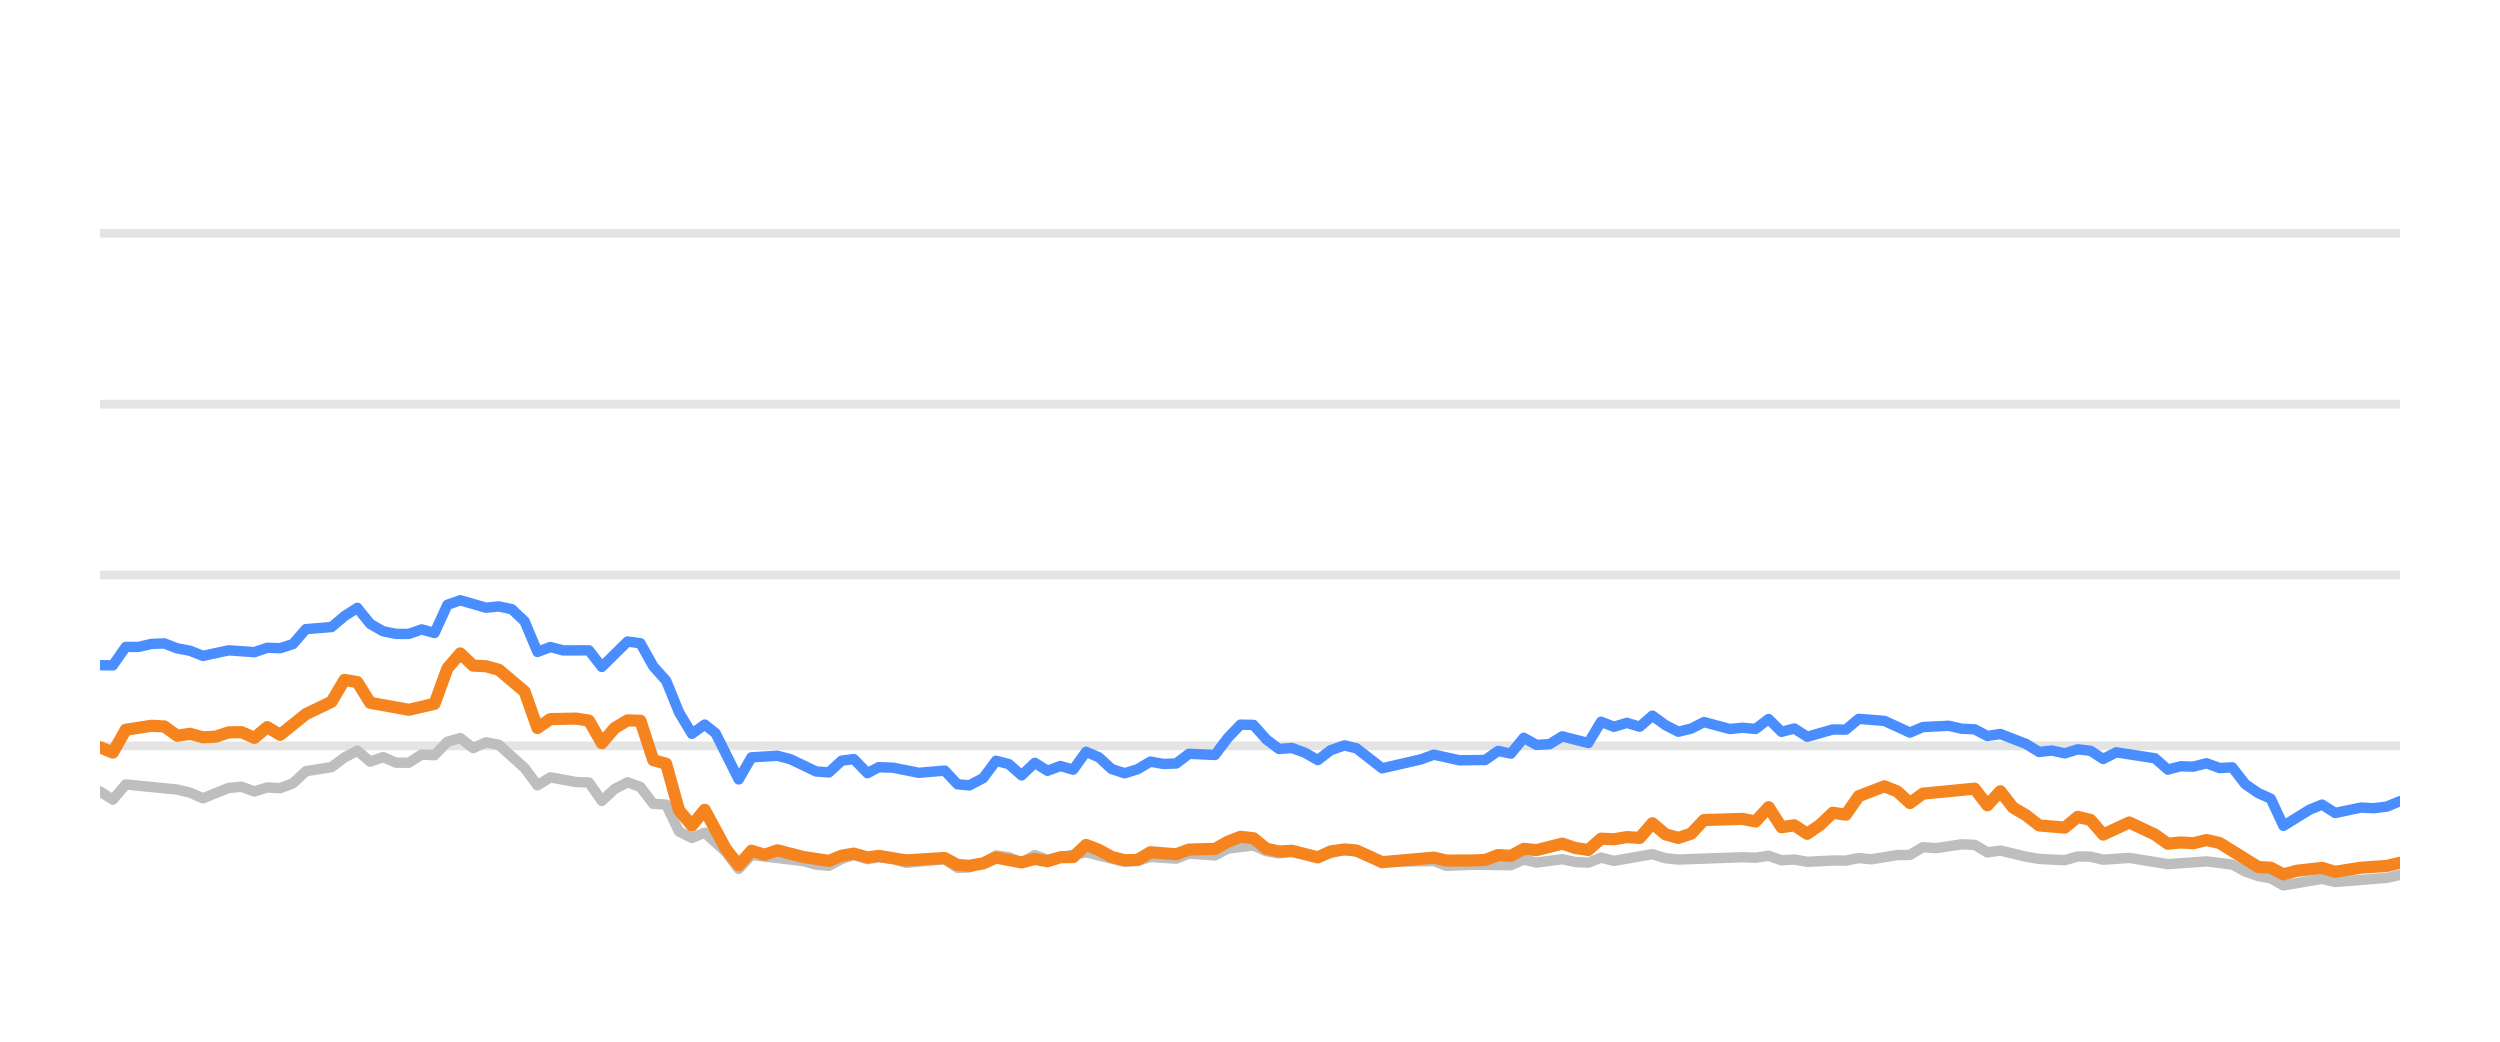
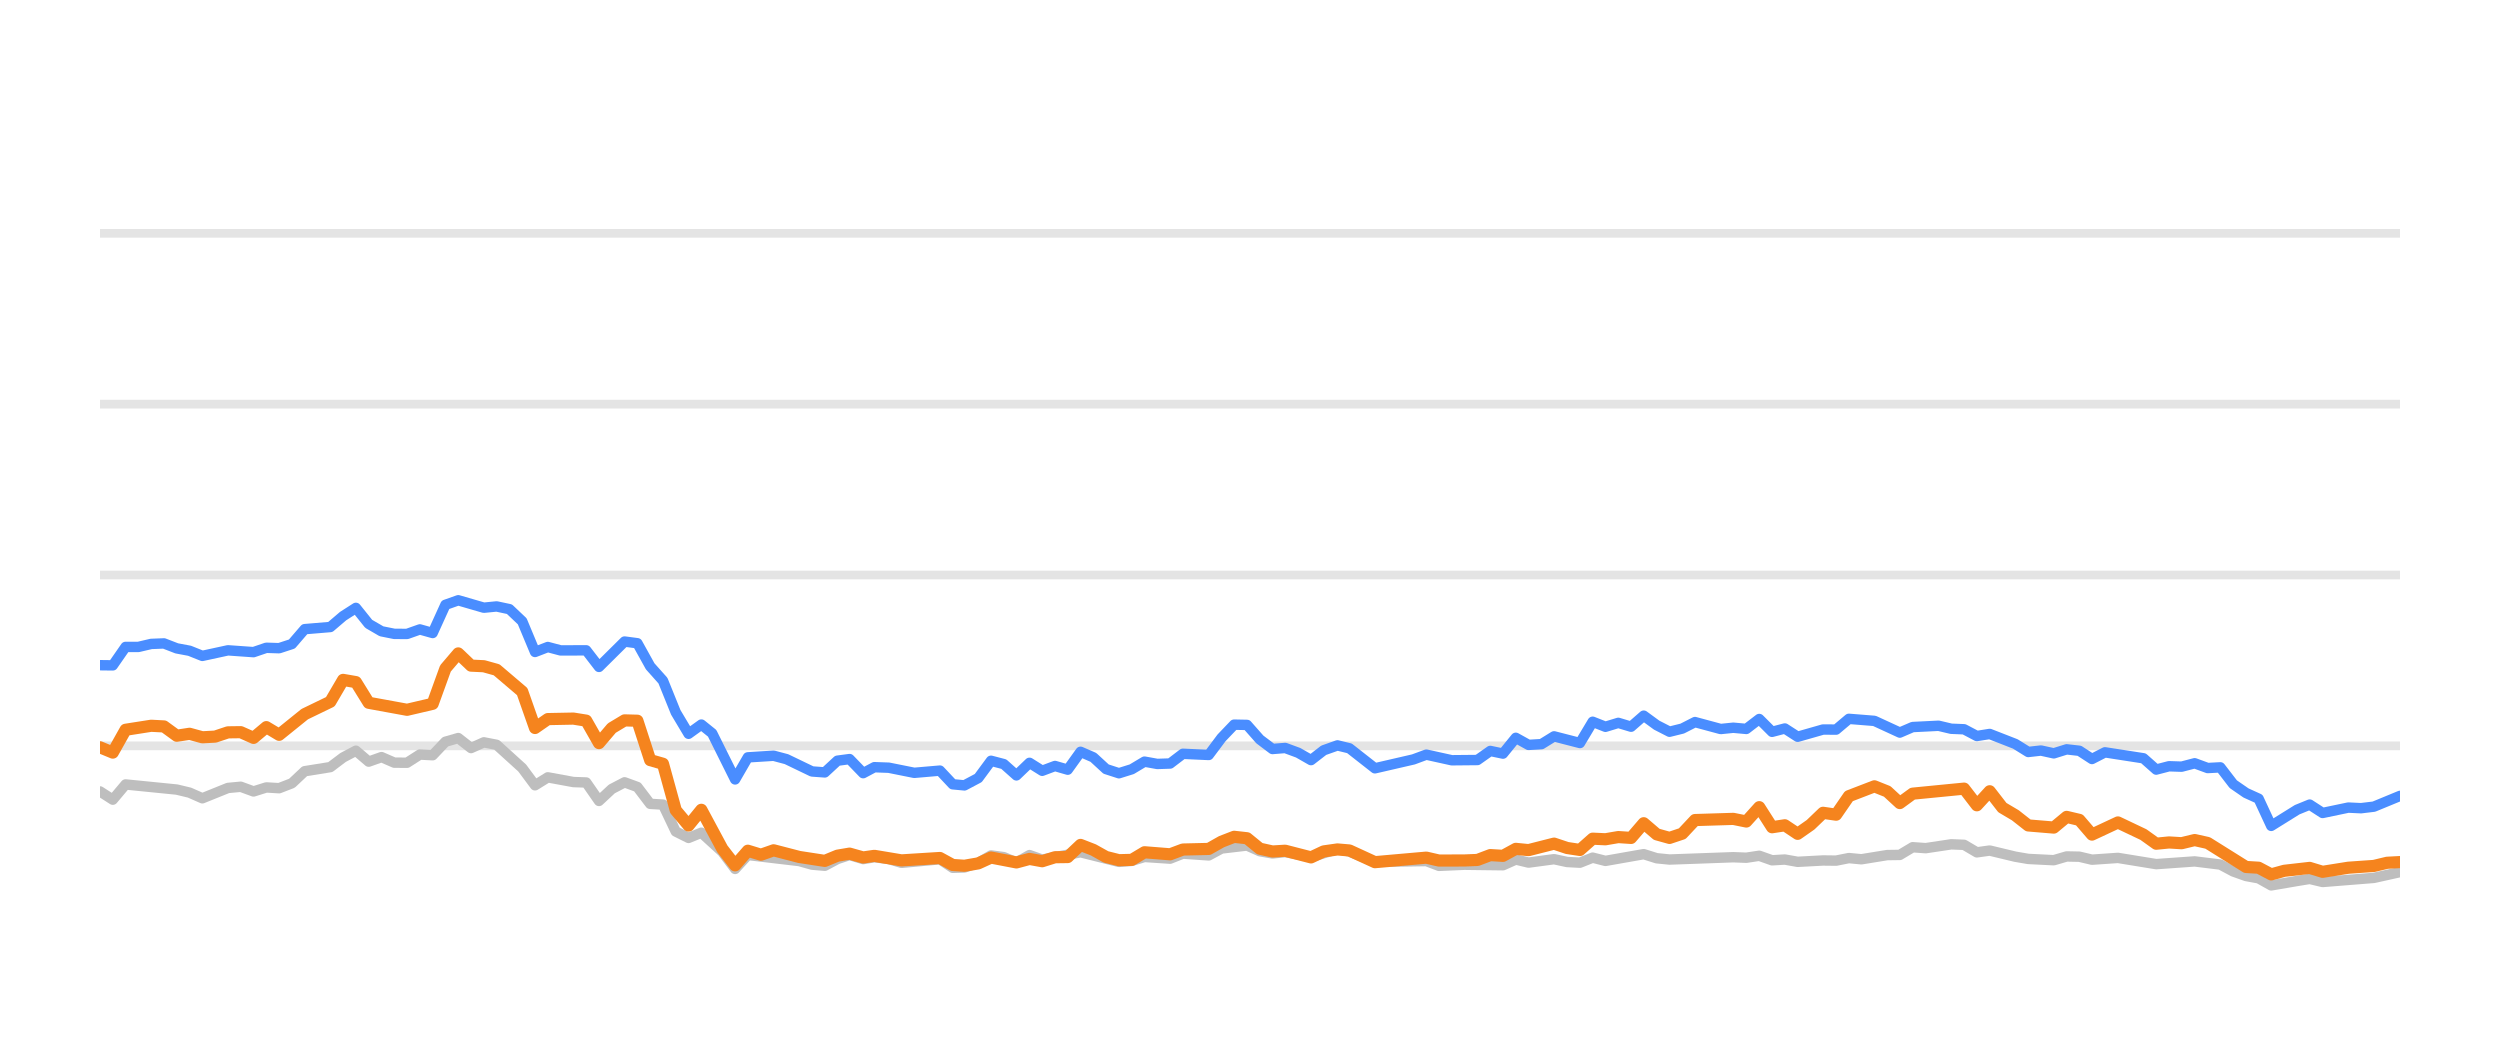
<svg xmlns="http://www.w3.org/2000/svg" width="144pt" height="60pt" viewBox="0 0 144 60" version="1.1">
  <defs>
    <style type="text/css">*{stroke-linejoin: round; stroke-linecap: butt}</style>
  </defs>
  <g id="figure_1">
    <g id="patch_1">
      <path d="M 0 60  L 144 60  L 144 0  L 0 0  L 0 60  z " style="fill: none; opacity: 0" />
    </g>
    <g id="axes_1">
      <g id="patch_2">
        <path d="M 5.76 52.8  L 138.24 52.8  L 138.24 3.6  L 5.76 3.6  L 5.76 52.8  z " style="fill: none" />
      </g>
      <g id="matplotlib.axis_1" />
      <g id="matplotlib.axis_2" />
      <g id="line2d_1">
-         <path d="M 5.76 42.96  L 138.24 42.96  " clip-path="url(#pace3198eb9)" style="fill: none; stroke: #b2b2b2; stroke-opacity: 0.35; stroke-width: 0.5; stroke-linecap: square" />
+         <path d="M 5.76 42.96  L 138.24 42.96  " clip-path="url(#pede3a5ce21)" style="fill: none; stroke: #b2b2b2; stroke-opacity: 0.35; stroke-width: 0.5; stroke-linecap: square" />
      </g>
      <g id="line2d_2">
-         <path d="M 5.76 33.12  L 138.24 33.12  " clip-path="url(#pace3198eb9)" style="fill: none; stroke: #b2b2b2; stroke-opacity: 0.35; stroke-width: 0.5; stroke-linecap: square" />
+         <path d="M 5.76 33.12  L 138.24 33.12  " clip-path="url(#pede3a5ce21)" style="fill: none; stroke: #b2b2b2; stroke-opacity: 0.35; stroke-width: 0.5; stroke-linecap: square" />
      </g>
      <g id="line2d_3">
-         <path d="M 5.76 23.28  L 138.24 23.28  " clip-path="url(#pace3198eb9)" style="fill: none; stroke: #b2b2b2; stroke-opacity: 0.35; stroke-width: 0.5; stroke-linecap: square" />
+         <path d="M 5.76 23.28  L 138.24 23.28  " clip-path="url(#pede3a5ce21)" style="fill: none; stroke: #b2b2b2; stroke-opacity: 0.35; stroke-width: 0.5; stroke-linecap: square" />
      </g>
      <g id="line2d_4">
-         <path d="M 5.76 13.44  L 138.24 13.44  " clip-path="url(#pace3198eb9)" style="fill: none; stroke: #b2b2b2; stroke-opacity: 0.35; stroke-width: 0.5; stroke-linecap: square" />
+         <path d="M 5.76 13.44  L 138.24 13.44  " clip-path="url(#pede3a5ce21)" style="fill: none; stroke: #b2b2b2; stroke-opacity: 0.35; stroke-width: 0.5; stroke-linecap: square" />
      </g>
      <g id="line2d_5">
-         <path d="M 5.76 45.587  L 6.501 46.06  L 7.242 45.184  L 10.207 45.479  L 10.948 45.656  L 11.689 45.981  L 13.171 45.386  L 13.912 45.317  L 14.653 45.587  L 15.395 45.356  L 16.136 45.4  L 16.877 45.115  L 17.618 44.421  L 19.1 44.185  L 19.841 43.629  L 20.582 43.24  L 21.324 43.87  L 22.065 43.609  L 22.806 43.929  L 23.547 43.934  L 24.288 43.462  L 25.029 43.501  L 25.77 42.724  L 26.511 42.512  L 27.253 43.088  L 27.994 42.758  L 28.735 42.901  L 30.217 44.239  L 30.958 45.233  L 31.699 44.775  L 33.182 45.046  L 33.923 45.071  L 34.664 46.133  L 35.405 45.445  L 36.146 45.061  L 36.887 45.331  L 37.628 46.301  L 38.369 46.345  L 39.111 47.895  L 39.852 48.264  L 40.593 47.964  L 41.808 49.066  L 42.548 50.05  L 43.286 49.248  L 46.264 49.597  L 47.003 49.804  L 47.744 49.868  L 48.476 49.479  L 49.178 49.248  L 49.966 49.484  L 50.615 49.376  L 51.448 49.479  L 52.188 49.7  L 54.411 49.494  L 55.154 49.986  L 55.833 49.966  L 56.634 49.7  L 57.372 49.272  L 58.111 49.371  L 58.844 49.681  L 59.602 49.253  L 60.335 49.513  L 62.558 49.09  L 64.782 49.646  L 65.525 49.587  L 66.262 49.361  L 67.747 49.459  L 68.486 49.169  L 69.982 49.272  L 70.725 48.874  L 72.2 48.702  L 72.941 49.031  L 73.675 49.159  L 74.412 49.08  L 75.907 49.366  L 77.438 48.908  L 78.133 49.051  L 79.609 49.646  L 82.587 49.597  L 83.318 49.873  L 84.795 49.809  L 87.027 49.838  L 87.769 49.509  L 88.508 49.686  L 89.985 49.489  L 90.74 49.651  L 91.485 49.691  L 92.221 49.4  L 92.962 49.587  L 95.179 49.199  L 95.93 49.435  L 96.673 49.509  L 100.369 49.376  L 101.121 49.405  L 101.871 49.292  L 102.613 49.553  L 103.352 49.509  L 104.095 49.641  L 105.566 49.563  L 106.322 49.572  L 107.063 49.425  L 107.788 49.494  L 109.283 49.253  L 110.012 49.243  L 110.756 48.8  L 111.512 48.854  L 112.99 48.633  L 113.735 48.662  L 114.475 49.095  L 115.22 48.992  L 116.704 49.346  L 117.452 49.474  L 118.931 49.548  L 119.677 49.331  L 120.412 49.346  L 121.143 49.518  L 122.647 49.415  L 124.864 49.774  L 127.093 49.617  L 128.579 49.799  L 129.328 50.197  L 130.067 50.458  L 130.796 50.591  L 131.525 50.999  L 133.027 50.743  L 133.754 50.625  L 134.503 50.802  L 137.474 50.566  L 138.24 50.394  L 138.24 50.394  " clip-path="url(#pace3198eb9)" style="fill: none; stroke: #bebebe; stroke-width: 0.6; stroke-linecap: round" />
+         <path d="M 5.76 45.587  L 6.497 46.06  L 7.234 45.184  L 10.182 45.479  L 10.919 45.656  L 11.656 45.981  L 13.13 45.386  L 13.867 45.317  L 14.604 45.587  L 15.341 45.356  L 16.078 45.4  L 16.815 45.115  L 17.552 44.421  L 19.026 44.185  L 19.763 43.629  L 20.5 43.24  L 21.237 43.87  L 21.974 43.609  L 22.711 43.929  L 23.447 43.934  L 24.184 43.462  L 24.921 43.501  L 25.658 42.724  L 26.395 42.512  L 27.132 43.088  L 27.869 42.758  L 28.606 42.901  L 30.08 44.239  L 30.817 45.233  L 31.554 44.775  L 33.028 45.046  L 33.765 45.071  L 34.502 46.133  L 35.239 45.445  L 35.976 45.061  L 36.713 45.331  L 37.45 46.301  L 38.187 46.345  L 38.924 47.895  L 39.661 48.264  L 40.398 47.964  L 41.606 49.066  L 42.342 50.05  L 43.076 49.248  L 46.038 49.597  L 46.772 49.804  L 47.509 49.868  L 48.237 49.479  L 48.935 49.248  L 49.719 49.484  L 50.364 49.376  L 51.192 49.479  L 51.928 49.7  L 54.139 49.494  L 54.878 49.986  L 55.552 49.966  L 56.349 49.7  L 57.083 49.272  L 57.818 49.371  L 58.547 49.681  L 59.3 49.253  L 60.03 49.513  L 62.24 49.09  L 64.452 49.646  L 65.191 49.587  L 65.923 49.361  L 67.4 49.459  L 68.135 49.169  L 69.623 49.272  L 70.362 48.874  L 71.828 48.702  L 72.565 49.031  L 73.295 49.159  L 74.028 49.08  L 75.515 49.366  L 77.037 48.908  L 77.728 49.051  L 79.196 49.646  L 82.157 49.597  L 82.885 49.873  L 84.353 49.809  L 86.572 49.838  L 87.31 49.509  L 88.045 49.686  L 89.514 49.489  L 90.264 49.651  L 91.005 49.691  L 91.738 49.4  L 92.474 49.587  L 94.678 49.199  L 95.425 49.435  L 96.164 49.509  L 99.839 49.376  L 100.588 49.405  L 101.333 49.292  L 102.071 49.553  L 102.806 49.509  L 103.545 49.641  L 105.008 49.563  L 105.76 49.572  L 106.496 49.425  L 107.217 49.494  L 108.704 49.253  L 109.429 49.243  L 110.169 48.8  L 110.92 48.854  L 112.39 48.633  L 113.131 48.662  L 113.867 49.095  L 114.607 48.992  L 116.083 49.346  L 116.827 49.474  L 118.298 49.548  L 119.039 49.331  L 119.771 49.346  L 120.498 49.518  L 121.993 49.415  L 124.198 49.774  L 126.414 49.617  L 127.891 49.799  L 128.637 50.197  L 129.371 50.458  L 130.096 50.591  L 130.822 50.999  L 132.315 50.743  L 133.038 50.625  L 133.782 50.802  L 136.737 50.566  L 138.24 50.232  L 138.24 50.232  " clip-path="url(#pede3a5ce21)" style="fill: none; stroke: #bebebe; stroke-width: 0.6; stroke-linecap: round" />
      </g>
      <g id="line2d_6">
-         <path d="M 5.76 38.316  L 6.501 38.325  L 7.242 37.263  L 7.983 37.263  L 8.724 37.09  L 9.466 37.061  L 10.207 37.346  L 10.948 37.484  L 11.689 37.779  L 13.171 37.459  L 14.653 37.563  L 15.395 37.312  L 16.136 37.336  L 16.877 37.095  L 17.618 36.239  L 19.1 36.116  L 19.841 35.487  L 20.582 35.014  L 21.324 35.934  L 22.065 36.362  L 22.806 36.51  L 23.547 36.515  L 24.288 36.254  L 25.029 36.461  L 25.77 34.837  L 26.511 34.576  L 27.994 35.004  L 28.735 34.931  L 29.476 35.088  L 30.217 35.787  L 30.958 37.553  L 31.699 37.268  L 32.44 37.464  L 33.923 37.459  L 34.664 38.414  L 36.146 36.953  L 36.887 37.051  L 37.628 38.379  L 38.369 39.206  L 39.111 41.031  L 39.852 42.266  L 40.593 41.735  L 41.219 42.237  L 42.548 44.894  L 43.286 43.624  L 44.779 43.531  L 45.525 43.728  L 47.003 44.436  L 47.744 44.49  L 48.476 43.816  L 49.178 43.723  L 49.966 44.534  L 50.615 44.19  L 51.448 44.22  L 52.925 44.515  L 54.411 44.387  L 55.154 45.174  L 55.833 45.238  L 56.634 44.815  L 57.372 43.821  L 58.111 44.013  L 58.844 44.662  L 59.602 43.939  L 60.335 44.397  L 61.078 44.121  L 61.815 44.333  L 62.558 43.304  L 63.298 43.624  L 64.034 44.298  L 64.782 44.539  L 65.525 44.308  L 66.262 43.87  L 67.003 44.003  L 67.747 43.978  L 68.486 43.418  L 69.982 43.486  L 70.725 42.498  L 71.453 41.74  L 72.2 41.755  L 72.941 42.591  L 73.675 43.142  L 74.412 43.083  L 75.164 43.359  L 75.907 43.782  L 76.641 43.216  L 77.438 42.935  L 78.133 43.103  L 79.609 44.254  L 81.84 43.742  L 82.587 43.467  L 84.06 43.791  L 85.548 43.777  L 86.291 43.255  L 87.027 43.408  L 87.769 42.498  L 88.508 42.906  L 89.256 42.862  L 89.985 42.414  L 91.485 42.798  L 92.221 41.573  L 92.962 41.863  L 93.706 41.637  L 94.446 41.858  L 95.179 41.223  L 95.93 41.769  L 96.673 42.148  L 97.41 41.966  L 98.149 41.592  L 99.636 41.991  L 100.369 41.917  L 101.121 41.986  L 101.871 41.415  L 102.613 42.153  L 103.352 41.961  L 104.095 42.438  L 105.566 42.02  L 106.322 42.025  L 107.063 41.405  L 108.542 41.523  L 110.012 42.197  L 110.756 41.878  L 112.259 41.804  L 112.99 41.976  L 113.735 42.006  L 114.475 42.394  L 115.22 42.276  L 116.704 42.852  L 117.452 43.314  L 118.188 43.231  L 118.931 43.393  L 119.677 43.162  L 120.412 43.245  L 121.143 43.718  L 121.896 43.334  L 124.126 43.678  L 124.864 44.328  L 125.606 44.136  L 126.336 44.16  L 127.093 43.964  L 127.845 44.239  L 128.579 44.2  L 129.328 45.169  L 130.067 45.676  L 130.796 46.005  L 131.525 47.57  L 133.027 46.64  L 133.754 46.345  L 134.503 46.827  L 135.992 46.517  L 136.728 46.552  L 137.474 46.463  L 138.24 46.148  L 138.24 46.148  " clip-path="url(#pace3198eb9)" style="fill: none; stroke: #4a8dff; stroke-width: 0.6; stroke-linecap: round" />
+         <path d="M 5.76 38.316  L 6.497 38.325  L 7.234 37.263  L 7.971 37.263  L 8.708 37.09  L 9.445 37.061  L 10.182 37.346  L 10.919 37.484  L 11.656 37.779  L 13.13 37.459  L 14.604 37.563  L 15.341 37.312  L 16.078 37.336  L 16.815 37.095  L 17.552 36.239  L 19.026 36.116  L 19.763 35.487  L 20.5 35.014  L 21.237 35.934  L 21.974 36.362  L 22.711 36.51  L 23.447 36.515  L 24.184 36.254  L 24.921 36.461  L 25.658 34.837  L 26.395 34.576  L 27.869 35.004  L 28.606 34.931  L 29.343 35.088  L 30.08 35.787  L 30.817 37.553  L 31.554 37.268  L 32.291 37.464  L 33.765 37.459  L 34.502 38.414  L 35.976 36.953  L 36.713 37.051  L 37.45 38.379  L 38.187 39.206  L 38.924 41.031  L 39.661 42.266  L 40.398 41.735  L 41.02 42.237  L 42.342 44.894  L 43.076 43.624  L 44.561 43.531  L 45.302 43.728  L 46.772 44.436  L 47.509 44.49  L 48.237 43.816  L 48.935 43.723  L 49.719 44.534  L 50.364 44.19  L 51.192 44.22  L 52.661 44.515  L 54.139 44.387  L 54.878 45.174  L 55.552 45.238  L 56.349 44.815  L 57.083 43.821  L 57.818 44.013  L 58.547 44.662  L 59.3 43.939  L 60.03 44.397  L 60.768 44.121  L 61.501 44.333  L 62.24 43.304  L 62.976 43.624  L 63.708 44.298  L 64.452 44.539  L 65.191 44.308  L 65.923 43.87  L 66.66 44.003  L 67.4 43.978  L 68.135 43.418  L 69.623 43.486  L 70.362 42.498  L 71.086 41.74  L 71.828 41.755  L 72.565 42.591  L 73.295 43.142  L 74.028 43.083  L 74.776 43.359  L 75.515 43.782  L 76.245 43.216  L 77.037 42.935  L 77.728 43.103  L 79.196 44.254  L 81.414 43.742  L 82.157 43.467  L 83.622 43.791  L 85.101 43.777  L 85.84 43.255  L 86.572 43.408  L 87.31 42.498  L 88.045 42.906  L 88.789 42.862  L 89.514 42.414  L 91.005 42.798  L 91.738 41.573  L 92.474 41.863  L 93.214 41.637  L 93.95 41.858  L 94.678 41.223  L 95.425 41.769  L 96.164 42.148  L 96.898 41.966  L 97.632 41.592  L 99.111 41.991  L 99.839 41.917  L 100.588 41.986  L 101.333 41.415  L 102.071 42.153  L 102.806 41.961  L 103.545 42.438  L 105.008 42.02  L 105.76 42.025  L 106.496 41.405  L 107.967 41.523  L 109.429 42.197  L 110.169 41.878  L 111.663 41.804  L 112.39 41.976  L 113.131 42.006  L 113.867 42.394  L 114.607 42.276  L 116.083 42.852  L 116.827 43.314  L 117.559 43.231  L 118.298 43.393  L 119.039 43.162  L 119.771 43.245  L 120.498 43.718  L 121.246 43.334  L 123.463 43.678  L 124.198 44.328  L 124.935 44.136  L 125.662 44.16  L 126.414 43.964  L 127.162 44.239  L 127.891 44.2  L 128.637 45.169  L 129.371 45.676  L 130.096 46.005  L 130.822 47.57  L 132.315 46.64  L 133.038 46.345  L 133.782 46.827  L 135.263 46.517  L 135.995 46.552  L 136.737 46.463  L 138.24 45.843  L 138.24 45.843  " clip-path="url(#pede3a5ce21)" style="fill: none; stroke: #4a8dff; stroke-width: 0.6; stroke-linecap: round" />
      </g>
      <g id="line2d_7">
-         <path d="M 5.76 43.044  L 6.501 43.349  L 7.242 42.035  L 8.724 41.804  L 9.466 41.843  L 10.207 42.379  L 10.948 42.266  L 11.689 42.468  L 12.43 42.429  L 13.171 42.183  L 13.912 42.173  L 14.653 42.502  L 15.395 41.883  L 16.136 42.325  L 17.618 41.135  L 19.1 40.421  L 19.841 39.162  L 20.582 39.29  L 21.324 40.48  L 23.547 40.884  L 25.029 40.539  L 25.77 38.502  L 26.511 37.637  L 27.253 38.34  L 27.994 38.375  L 28.735 38.581  L 30.217 39.836  L 30.958 41.932  L 31.699 41.42  L 33.182 41.391  L 33.923 41.509  L 34.664 42.803  L 35.405 41.937  L 36.146 41.494  L 36.887 41.514  L 37.628 43.782  L 38.369 43.993  L 39.111 46.67  L 39.852 47.55  L 40.593 46.645  L 41.808 48.894  L 42.548 49.843  L 43.286 49.002  L 44.044 49.233  L 44.779 48.977  L 46.264 49.361  L 47.744 49.587  L 48.476 49.287  L 49.178 49.169  L 49.966 49.39  L 50.615 49.297  L 52.188 49.558  L 54.411 49.42  L 55.154 49.823  L 55.833 49.868  L 56.634 49.73  L 57.372 49.395  L 58.844 49.676  L 59.602 49.474  L 60.335 49.607  L 61.078 49.376  L 61.815 49.366  L 62.558 48.667  L 63.298 48.953  L 64.034 49.361  L 64.782 49.548  L 65.525 49.528  L 66.262 49.09  L 67.747 49.208  L 68.486 48.933  L 69.982 48.898  L 70.725 48.48  L 71.453 48.2  L 72.2 48.283  L 72.941 48.884  L 73.675 49.046  L 74.412 49.002  L 75.907 49.386  L 76.641 49.041  L 77.438 48.928  L 78.133 48.987  L 79.609 49.661  L 82.587 49.4  L 83.318 49.568  L 84.795 49.563  L 85.548 49.533  L 86.291 49.253  L 87.027 49.297  L 87.769 48.894  L 88.508 48.967  L 89.985 48.593  L 90.74 48.844  L 91.485 48.957  L 92.221 48.308  L 92.962 48.342  L 93.706 48.215  L 94.446 48.264  L 95.179 47.418  L 95.93 48.057  L 96.673 48.264  L 97.41 48.018  L 98.149 47.235  L 100.369 47.167  L 101.121 47.319  L 101.871 46.493  L 102.613 47.649  L 103.352 47.536  L 104.095 48.028  L 104.844 47.506  L 105.566 46.817  L 106.322 46.926  L 107.063 45.858  L 108.542 45.292  L 109.283 45.587  L 110.012 46.256  L 110.756 45.715  L 113.735 45.425  L 114.475 46.384  L 115.22 45.577  L 115.951 46.517  L 116.704 46.96  L 117.452 47.545  L 118.931 47.668  L 119.677 47.053  L 120.412 47.226  L 121.143 48.072  L 122.647 47.373  L 124.126 48.072  L 124.864 48.598  L 125.606 48.525  L 126.336 48.569  L 127.093 48.387  L 127.845 48.554  L 130.067 49.937  L 130.796 49.981  L 131.525 50.365  L 132.282 50.158  L 133.754 49.991  L 134.503 50.217  L 135.992 49.981  L 137.474 49.878  L 138.24 49.695  L 138.24 49.695  " clip-path="url(#pace3198eb9)" style="fill: none; stroke: #f5841e; stroke-width: 0.7; stroke-linecap: round" />
+         <path d="M 5.76 43.044  L 6.497 43.349  L 7.234 42.035  L 8.708 41.804  L 9.445 41.843  L 10.182 42.379  L 10.919 42.266  L 11.656 42.468  L 12.393 42.429  L 13.13 42.183  L 13.867 42.173  L 14.604 42.502  L 15.341 41.883  L 16.078 42.325  L 17.552 41.135  L 19.026 40.421  L 19.763 39.162  L 20.5 39.29  L 21.237 40.48  L 23.447 40.884  L 24.921 40.539  L 25.658 38.502  L 26.395 37.637  L 27.132 38.34  L 27.869 38.375  L 28.606 38.581  L 30.08 39.836  L 30.817 41.932  L 31.554 41.42  L 33.028 41.391  L 33.765 41.509  L 34.502 42.803  L 35.239 41.937  L 35.976 41.494  L 36.713 41.514  L 37.45 43.782  L 38.187 43.993  L 38.924 46.67  L 39.661 47.55  L 40.398 46.645  L 41.606 48.894  L 42.342 49.843  L 43.076 49.002  L 43.83 49.233  L 44.561 48.977  L 46.038 49.361  L 47.509 49.587  L 48.237 49.287  L 48.935 49.169  L 49.719 49.39  L 50.364 49.297  L 51.928 49.558  L 54.139 49.42  L 54.878 49.823  L 55.552 49.868  L 56.349 49.73  L 57.083 49.395  L 58.547 49.676  L 59.3 49.474  L 60.03 49.607  L 60.768 49.376  L 61.501 49.366  L 62.24 48.667  L 62.976 48.953  L 63.708 49.361  L 64.452 49.548  L 65.191 49.528  L 65.923 49.09  L 67.4 49.208  L 68.135 48.933  L 69.623 48.898  L 70.362 48.48  L 71.086 48.2  L 71.828 48.283  L 72.565 48.884  L 73.295 49.046  L 74.028 49.002  L 75.515 49.386  L 76.245 49.041  L 77.037 48.928  L 77.728 48.987  L 79.196 49.661  L 82.157 49.4  L 82.885 49.568  L 84.353 49.563  L 85.101 49.533  L 85.84 49.253  L 86.572 49.297  L 87.31 48.894  L 88.045 48.967  L 89.514 48.593  L 90.264 48.844  L 91.005 48.957  L 91.738 48.308  L 92.474 48.342  L 93.214 48.215  L 93.95 48.264  L 94.678 47.418  L 95.425 48.057  L 96.164 48.264  L 96.898 48.018  L 97.632 47.235  L 99.839 47.167  L 100.588 47.319  L 101.333 46.493  L 102.071 47.649  L 102.806 47.536  L 103.545 48.028  L 104.29 47.506  L 105.008 46.817  L 105.76 46.926  L 106.496 45.858  L 107.967 45.292  L 108.704 45.587  L 109.429 46.256  L 110.169 45.715  L 113.131 45.425  L 113.867 46.384  L 114.607 45.577  L 115.335 46.517  L 116.083 46.96  L 116.827 47.545  L 118.298 47.668  L 119.039 47.053  L 119.771 47.226  L 120.498 48.072  L 121.993 47.373  L 123.463 48.072  L 124.198 48.598  L 124.935 48.525  L 125.662 48.569  L 126.414 48.387  L 127.162 48.554  L 129.371 49.937  L 130.096 49.981  L 130.822 50.365  L 131.574 50.158  L 133.038 49.991  L 133.782 50.217  L 135.263 49.981  L 136.737 49.878  L 137.499 49.695  L 138.24 49.656  L 138.24 49.656  " clip-path="url(#pede3a5ce21)" style="fill: none; stroke: #f5841e; stroke-width: 0.7; stroke-linecap: round" />
      </g>
    </g>
  </g>
  <defs>
-     <clipPath id="pace3198eb9">
+     <clipPath id="pede3a5ce21">
      <rect x="5.76" y="3.6" width="132.48" height="49.2" />
    </clipPath>
  </defs>
</svg>
